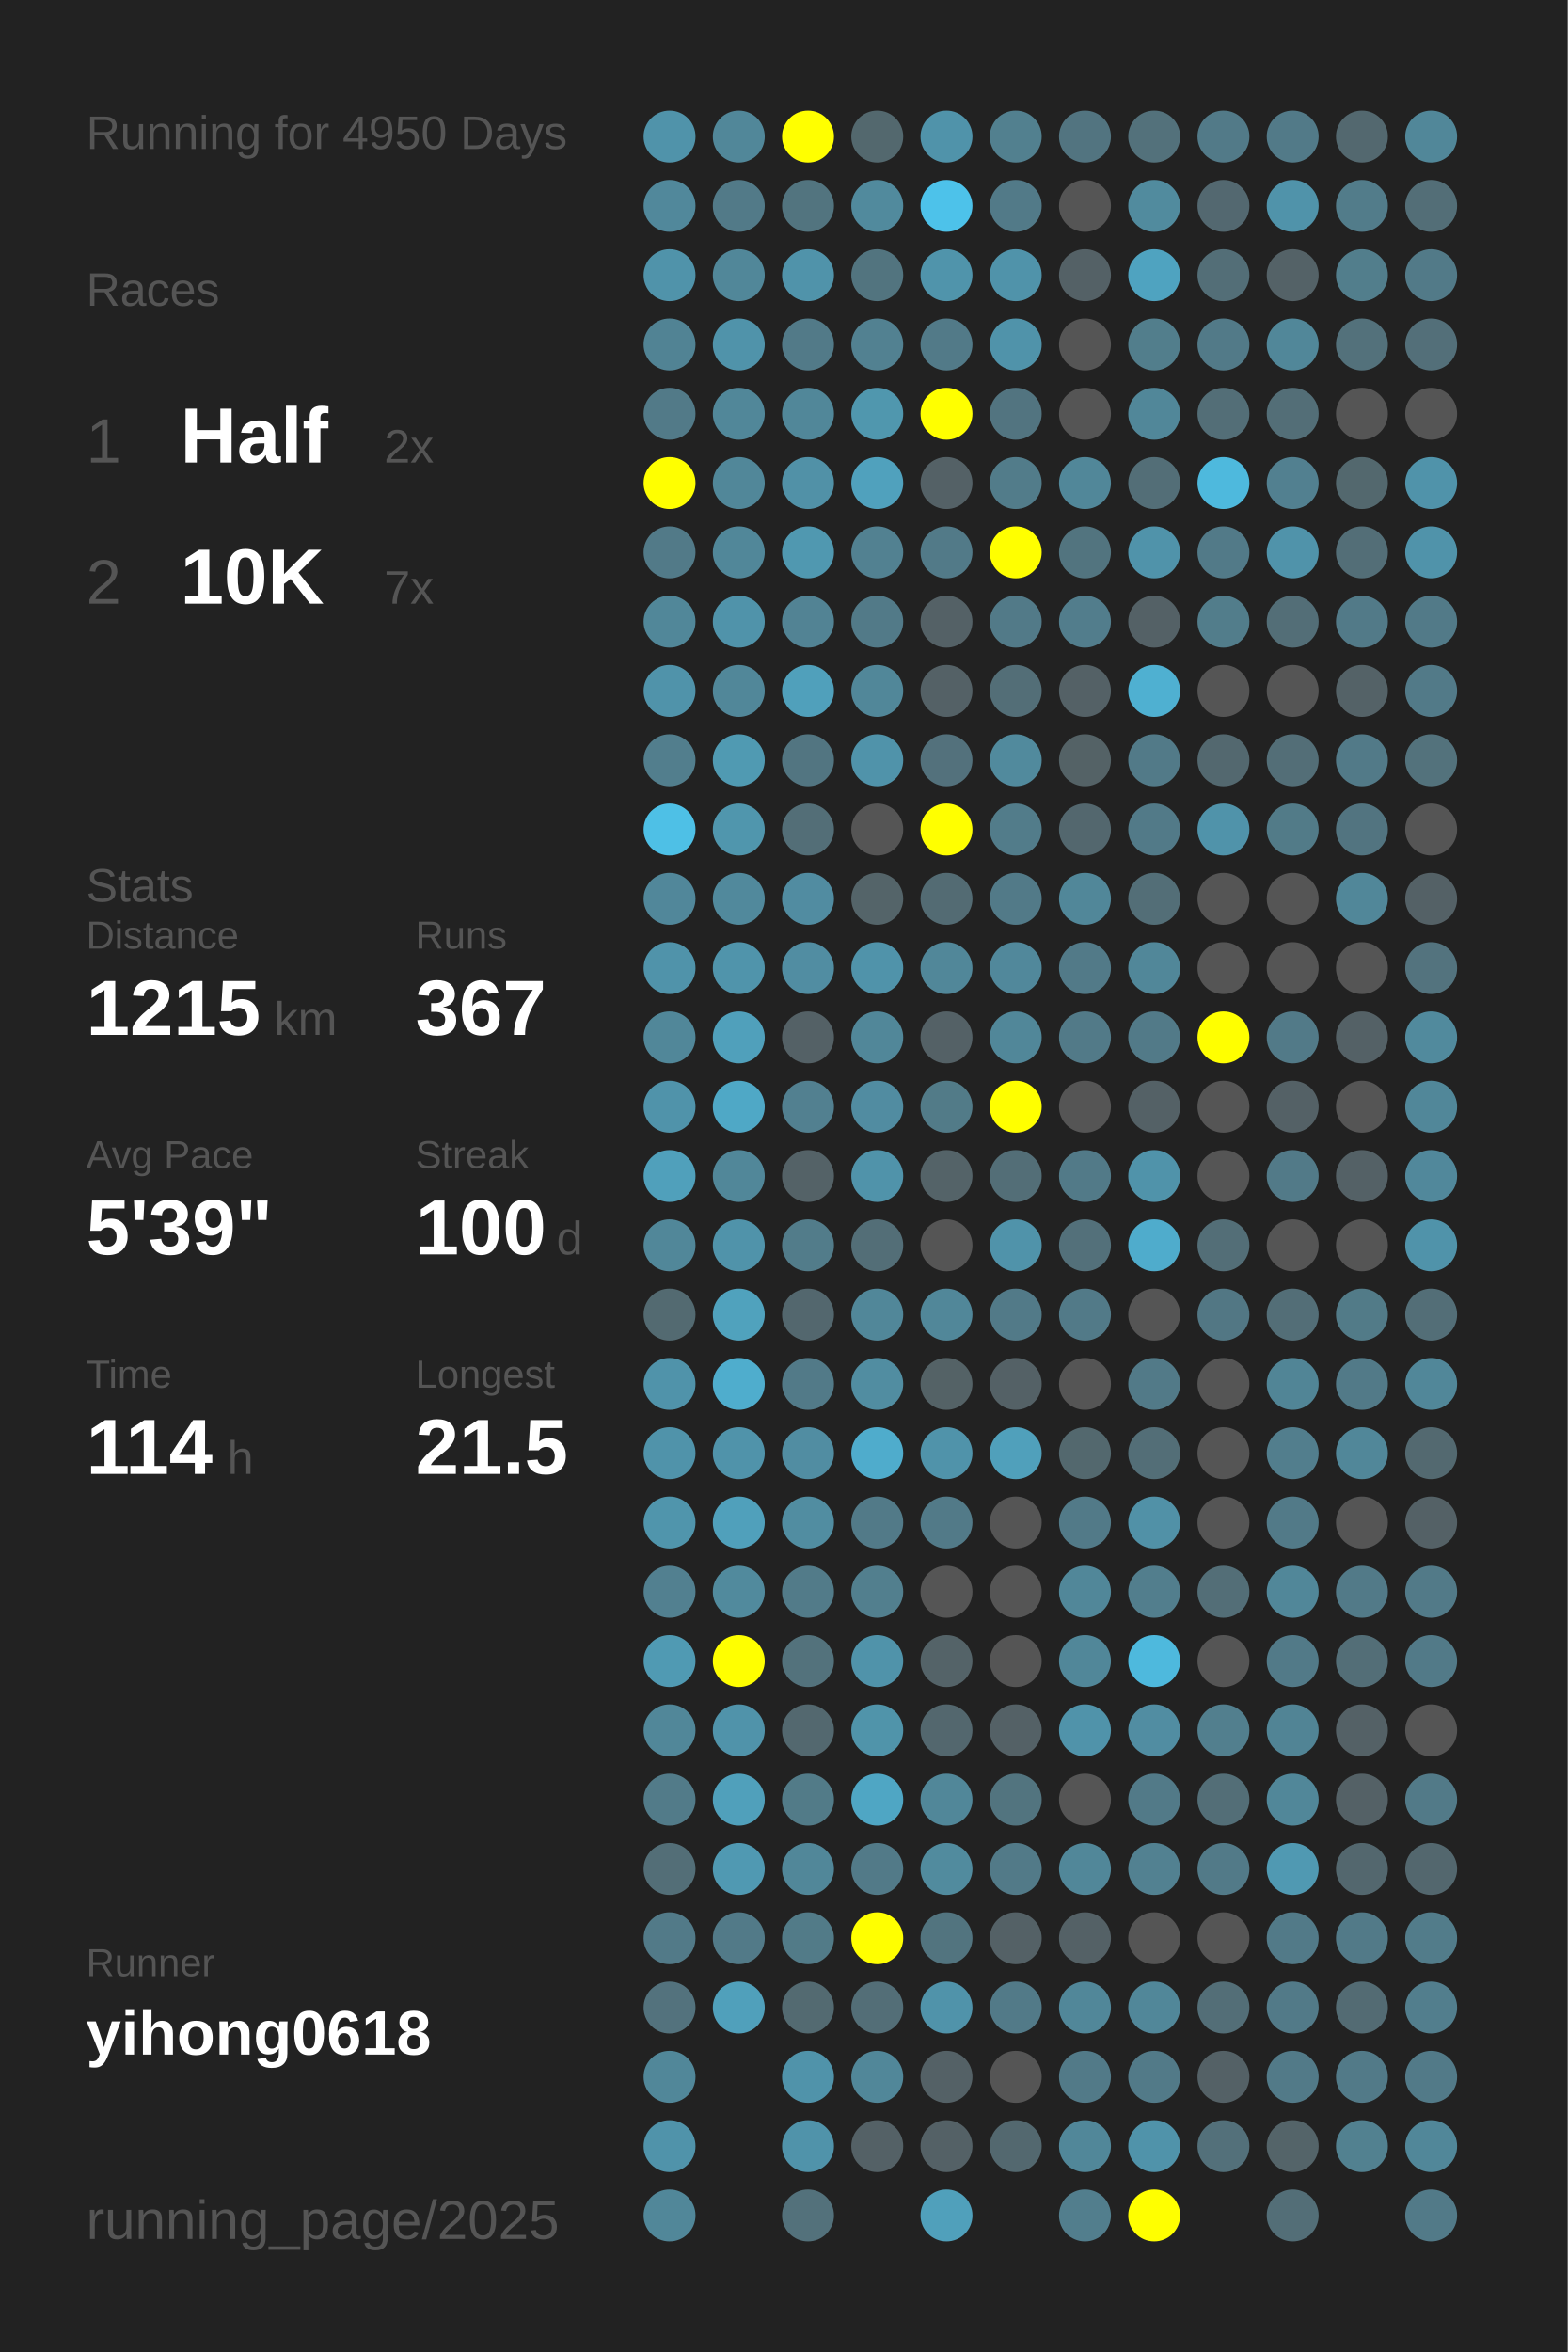
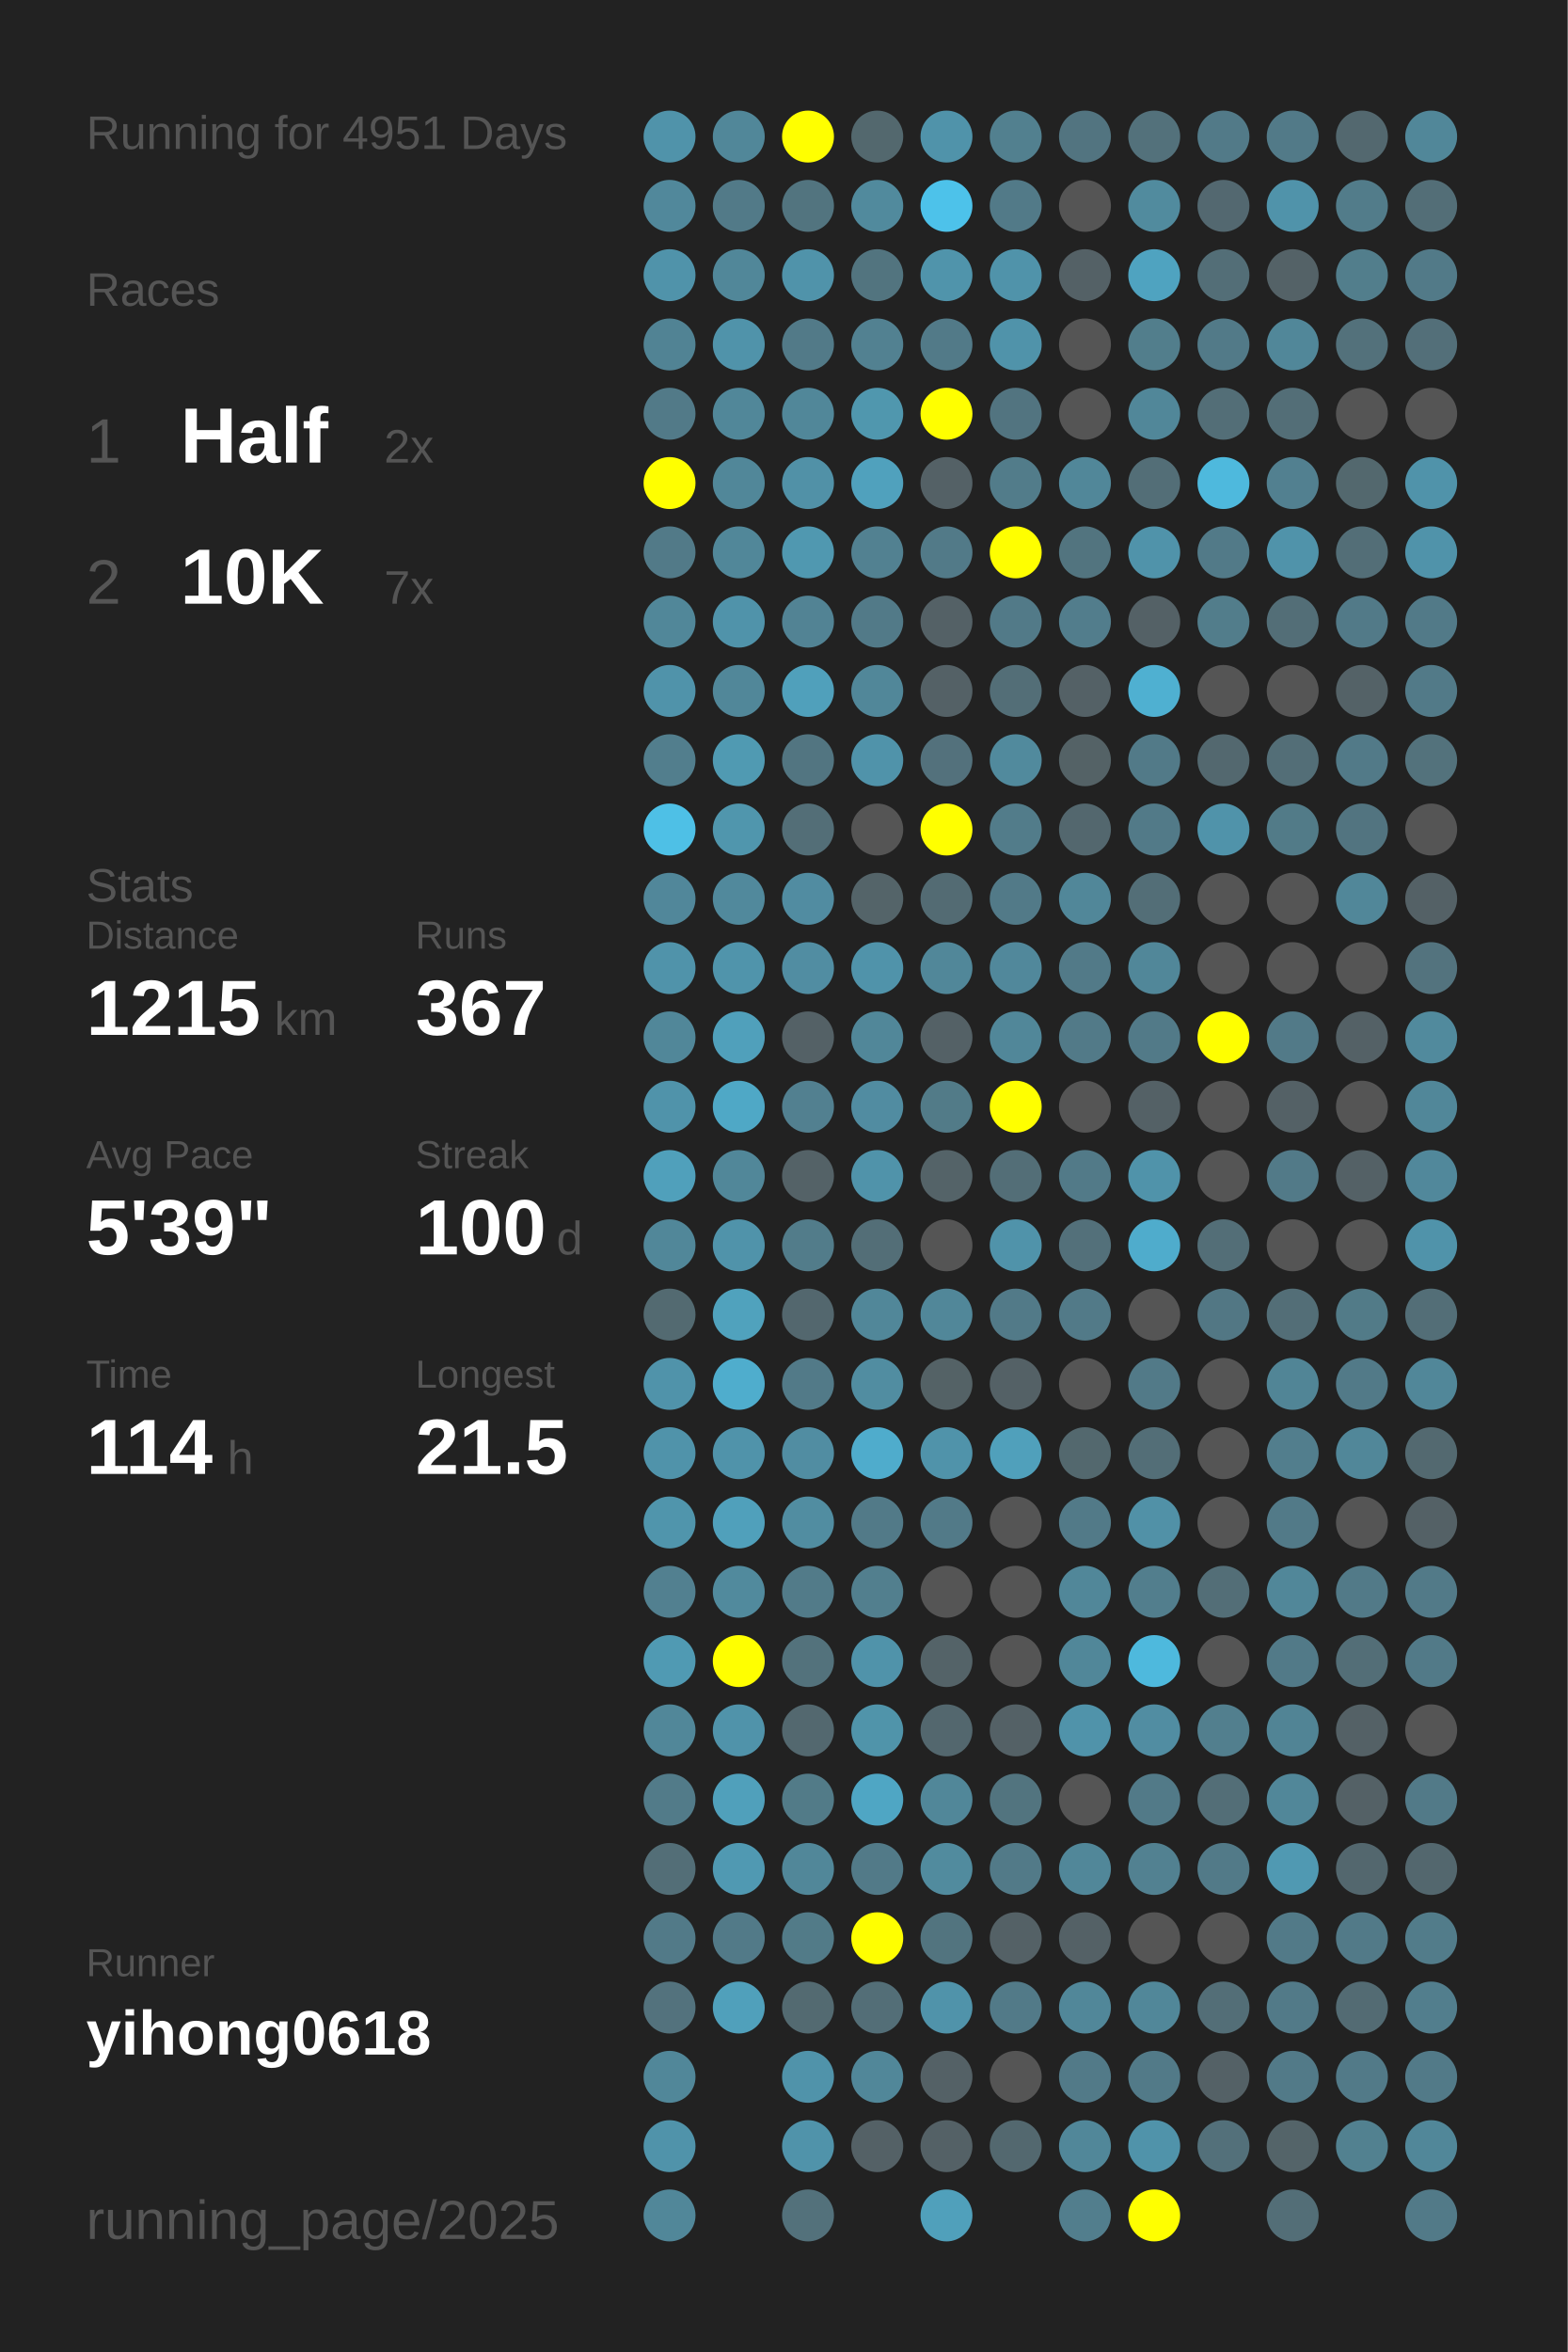
<svg xmlns="http://www.w3.org/2000/svg" baseProfile="full" height="300mm" version="1.1" viewBox="0,0,200,300" width="200mm">
  <defs />
  <rect fill="#222222" height="300" width="200" x="0" y="0" />
-   <text fill="#555555" style="font-size:6px; font-family:Arial;" x="11" y="19">Running for 4950 Days</text>
+   <text fill="#555555" style="font-size:6px; font-family:Arial;" x="11" y="19">Running for 4951 Days</text>
  <text fill="#555555" style="font-size:6px; font-family:Arial;" x="11" y="39">Races</text>
  <text fill="#555555" style="font-size:8px; font-family:Arial;" x="11" y="59">1</text>
  <text fill="#FFFFFF" style="font-size:10px; font-family:Arial; font-weight:bold;" x="23" y="59">Half</text>
  <text fill="#555555" style="font-size:6px; font-family:Arial;" x="49" y="59">2x</text>
  <text fill="#555555" style="font-size:8px; font-family:Arial;" x="11" y="77">2</text>
  <text fill="#FFFFFF" style="font-size:10px; font-family:Arial; font-weight:bold;" x="23" y="77">10K</text>
  <text fill="#555555" style="font-size:6px; font-family:Arial;" x="49" y="77">7x</text>
  <text fill="#555555" style="font-size:6px; font-family:Arial;" x="11" y="115">Stats</text>
  <text fill="#555555" style="font-size:5px; font-family:Arial;" x="11" y="121">Distance</text>
  <text fill="#FFFFFF" style="font-size:10px; font-family:Arial; font-weight:bold;" x="11" y="132">1215</text>
  <text fill="#555555" style="font-size:6px; font-family:Arial;" x="35" y="132">km</text>
  <text fill="#555555" style="font-size:5px; font-family:Arial;" x="53" y="121">Runs</text>
  <text fill="#FFFFFF" style="font-size:10px; font-family:Arial; font-weight:bold;" x="53" y="132">367</text>
  <text fill="#555555" style="font-size:5px; font-family:Arial;" x="11" y="149">Avg Pace</text>
  <text fill="#FFFFFF" style="font-size:10px; font-family:Arial; font-weight:bold;" x="11" y="160">5'39"</text>
  <text fill="#555555" style="font-size:5px; font-family:Arial;" x="53" y="149">Streak</text>
  <text fill="#FFFFFF" style="font-size:10px; font-family:Arial; font-weight:bold;" x="53" y="160">100</text>
  <text fill="#555555" style="font-size:6px; font-family:Arial;" x="71" y="160">d</text>
  <text fill="#555555" style="font-size:5px; font-family:Arial;" x="11" y="177">Time</text>
  <text fill="#FFFFFF" style="font-size:10px; font-family:Arial; font-weight:bold;" x="11" y="188">114</text>
  <text fill="#555555" style="font-size:6px; font-family:Arial;" x="29" y="188">h</text>
  <text fill="#555555" style="font-size:5px; font-family:Arial;" x="53" y="177">Longest</text>
  <text fill="#FFFFFF" style="font-size:10px; font-family:Arial; font-weight:bold;" x="53" y="188">21.5</text>
  <text fill="#555555" style="font-size:5px; font-family:Arial;" x="11" y="252.065">Runner</text>
  <text fill="#FFFFFF" style="font-size:8px; font-family:Arial; font-weight:bold;" x="11" y="262.065">yihong0618</text>
  <text fill="#555555" style="font-size:7px; font-family:Arial;" x="11" y="285.581">running_page/2025</text>
  <circle cx="85.417" cy="17.419" fill="#5093aa" r="3.312" />
  <circle cx="85.417" cy="26.258" fill="#51889b" r="3.312" />
  <circle cx="85.417" cy="35.097" fill="#5093aa" r="3.312" />
  <circle cx="85.417" cy="43.935" fill="#518394" r="3.312" />
  <circle cx="85.417" cy="52.774" fill="#527a88" r="3.312" />
  <circle cx="85.417" cy="61.613" fill="#FFFF00" r="3.312" />
  <circle cx="85.417" cy="70.452" fill="#527a88" r="3.312" />
  <circle cx="85.417" cy="79.29" fill="#518799" r="3.312" />
  <circle cx="85.417" cy="88.129" fill="#5093aa" r="3.312" />
  <circle cx="85.417" cy="96.968" fill="#527e8d" r="3.312" />
  <circle cx="85.417" cy="105.806" fill="#4ec0e6" r="3.312" />
  <circle cx="85.417" cy="114.645" fill="#51879a" r="3.312" />
  <circle cx="85.417" cy="123.484" fill="#5093aa" r="3.312" />
  <circle cx="85.417" cy="132.323" fill="#518799" r="3.312" />
  <circle cx="85.417" cy="141.161" fill="#5093aa" r="3.312" />
  <circle cx="85.417" cy="150" fill="#50a0bb" r="3.312" />
  <circle cx="85.417" cy="158.839" fill="#518799" r="3.312" />
  <circle cx="85.417" cy="167.677" fill="#536a71" r="3.312" />
  <circle cx="85.417" cy="176.516" fill="#5093aa" r="3.312" />
  <circle cx="85.417" cy="185.355" fill="#5093aa" r="3.312" />
  <circle cx="85.417" cy="194.194" fill="#5095ac" r="3.312" />
  <circle cx="85.417" cy="203.032" fill="#528090" r="3.312" />
  <circle cx="85.417" cy="211.871" fill="#509ab3" r="3.312" />
  <circle cx="85.417" cy="220.71" fill="#518799" r="3.312" />
  <circle cx="85.417" cy="229.548" fill="#527b89" r="3.312" />
  <circle cx="85.417" cy="238.387" fill="#536e77" r="3.312" />
  <circle cx="85.417" cy="247.226" fill="#527a88" r="3.312" />
  <circle cx="85.417" cy="256.065" fill="#53727d" r="3.312" />
  <circle cx="85.417" cy="264.903" fill="#518799" r="3.312" />
  <circle cx="85.417" cy="273.742" fill="#5093aa" r="3.312" />
  <circle cx="85.417" cy="282.581" fill="#518799" r="3.312" />
  <circle cx="94.25" cy="17.419" fill="#518799" r="3.312" />
  <circle cx="94.25" cy="26.258" fill="#527a88" r="3.312" />
  <circle cx="94.25" cy="35.097" fill="#518799" r="3.312" />
  <circle cx="94.25" cy="43.935" fill="#5093aa" r="3.312" />
  <circle cx="94.25" cy="52.774" fill="#518799" r="3.312" />
  <circle cx="94.25" cy="61.613" fill="#518799" r="3.312" />
  <circle cx="94.25" cy="70.452" fill="#518799" r="3.312" />
  <circle cx="94.25" cy="79.29" fill="#5093aa" r="3.312" />
  <circle cx="94.25" cy="88.129" fill="#518799" r="3.312" />
  <circle cx="94.25" cy="96.968" fill="#509ab2" r="3.312" />
  <circle cx="94.25" cy="105.806" fill="#5096ad" r="3.312" />
  <circle cx="94.25" cy="114.645" fill="#51899c" r="3.312" />
  <circle cx="94.25" cy="123.484" fill="#5094ab" r="3.312" />
  <circle cx="94.25" cy="132.323" fill="#50a0bb" r="3.312" />
  <circle cx="94.25" cy="141.161" fill="#4fa8c6" r="3.312" />
  <circle cx="94.25" cy="150" fill="#518799" r="3.312" />
  <circle cx="94.25" cy="158.839" fill="#5093aa" r="3.312" />
  <circle cx="94.25" cy="167.677" fill="#50a2bd" r="3.312" />
  <circle cx="94.25" cy="176.516" fill="#4fadcd" r="3.312" />
  <circle cx="94.25" cy="185.355" fill="#5093aa" r="3.312" />
  <circle cx="94.25" cy="194.194" fill="#50a0bb" r="3.312" />
  <circle cx="94.25" cy="203.032" fill="#518a9d" r="3.312" />
  <circle cx="94.25" cy="211.871" fill="#FFFF00" r="3.312" />
  <circle cx="94.25" cy="220.71" fill="#5093aa" r="3.312" />
  <circle cx="94.25" cy="229.548" fill="#50a0bb" r="3.312" />
  <circle cx="94.25" cy="238.387" fill="#5099b2" r="3.312" />
  <circle cx="94.25" cy="247.226" fill="#527a88" r="3.312" />
  <circle cx="94.25" cy="256.065" fill="#50a0bb" r="3.312" />
  <circle cx="103.083" cy="17.419" fill="#FFFF00" r="3.312" />
  <circle cx="103.083" cy="26.258" fill="#52747f" r="3.312" />
  <circle cx="103.083" cy="35.097" fill="#5093aa" r="3.312" />
  <circle cx="103.083" cy="43.935" fill="#527a88" r="3.312" />
  <circle cx="103.083" cy="52.774" fill="#518799" r="3.312" />
  <circle cx="103.083" cy="61.613" fill="#5191a7" r="3.312" />
  <circle cx="103.083" cy="70.452" fill="#5098b0" r="3.312" />
  <circle cx="103.083" cy="79.29" fill="#528394" r="3.312" />
  <circle cx="103.083" cy="88.129" fill="#50a0bb" r="3.312" />
  <circle cx="103.083" cy="96.968" fill="#527581" r="3.312" />
  <circle cx="103.083" cy="105.806" fill="#536e77" r="3.312" />
  <circle cx="103.083" cy="114.645" fill="#518ca1" r="3.312" />
  <circle cx="103.083" cy="123.484" fill="#518da2" r="3.312" />
  <circle cx="103.083" cy="132.323" fill="#546166" r="3.312" />
  <circle cx="103.083" cy="141.161" fill="#528090" r="3.312" />
  <circle cx="103.083" cy="150" fill="#546267" r="3.312" />
  <circle cx="103.083" cy="158.839" fill="#527c8a" r="3.312" />
  <circle cx="103.083" cy="167.677" fill="#53676e" r="3.312" />
  <circle cx="103.083" cy="176.516" fill="#527a88" r="3.312" />
  <circle cx="103.083" cy="185.355" fill="#518da2" r="3.312" />
  <circle cx="103.083" cy="194.194" fill="#518da1" r="3.312" />
  <circle cx="103.083" cy="203.032" fill="#527b89" r="3.312" />
  <circle cx="103.083" cy="211.871" fill="#53727c" r="3.312" />
  <circle cx="103.083" cy="220.71" fill="#53686f" r="3.312" />
  <circle cx="103.083" cy="229.548" fill="#527b88" r="3.312" />
  <circle cx="103.083" cy="238.387" fill="#518799" r="3.312" />
  <circle cx="103.083" cy="247.226" fill="#527b88" r="3.312" />
  <circle cx="103.083" cy="256.065" fill="#536a71" r="3.312" />
  <circle cx="103.083" cy="264.903" fill="#5093aa" r="3.312" />
  <circle cx="103.083" cy="273.742" fill="#5093aa" r="3.312" />
  <circle cx="103.083" cy="282.581" fill="#53717b" r="3.312" />
  <circle cx="111.917" cy="17.419" fill="#53686e" r="3.312" />
  <circle cx="111.917" cy="26.258" fill="#518a9d" r="3.312" />
  <circle cx="111.917" cy="35.097" fill="#52747f" r="3.312" />
  <circle cx="111.917" cy="43.935" fill="#528191" r="3.312" />
  <circle cx="111.917" cy="52.774" fill="#5097ae" r="3.312" />
  <circle cx="111.917" cy="61.613" fill="#50a1bd" r="3.312" />
  <circle cx="111.917" cy="70.452" fill="#528191" r="3.312" />
  <circle cx="111.917" cy="79.29" fill="#527a88" r="3.312" />
  <circle cx="111.917" cy="88.129" fill="#518799" r="3.312" />
  <circle cx="111.917" cy="96.968" fill="#5093aa" r="3.312" />
  <circle cx="111.917" cy="105.806" fill="#555555" r="3.312" />
  <circle cx="111.917" cy="114.645" fill="#546469" r="3.312" />
  <circle cx="111.917" cy="123.484" fill="#5093aa" r="3.312" />
  <circle cx="111.917" cy="132.323" fill="#518799" r="3.312" />
  <circle cx="111.917" cy="141.161" fill="#518ca1" r="3.312" />
  <circle cx="111.917" cy="150" fill="#5093aa" r="3.312" />
  <circle cx="111.917" cy="158.839" fill="#536e77" r="3.312" />
  <circle cx="111.917" cy="167.677" fill="#518799" r="3.312" />
  <circle cx="111.917" cy="176.516" fill="#518da1" r="3.312" />
  <circle cx="111.917" cy="185.355" fill="#4faccc" r="3.312" />
  <circle cx="111.917" cy="194.194" fill="#527a88" r="3.312" />
  <circle cx="111.917" cy="203.032" fill="#527f8e" r="3.312" />
  <circle cx="111.917" cy="211.871" fill="#5093aa" r="3.312" />
  <circle cx="111.917" cy="220.71" fill="#5094aa" r="3.312" />
  <circle cx="111.917" cy="229.548" fill="#4fa6c4" r="3.312" />
  <circle cx="111.917" cy="238.387" fill="#527a88" r="3.312" />
  <circle cx="111.917" cy="247.226" fill="#FFFF00" r="3.312" />
  <circle cx="111.917" cy="256.065" fill="#536e77" r="3.312" />
  <circle cx="111.917" cy="264.903" fill="#518799" r="3.312" />
  <circle cx="111.917" cy="273.742" fill="#546166" r="3.312" />
  <circle cx="120.75" cy="17.419" fill="#5093aa" r="3.312" />
  <circle cx="120.75" cy="26.258" fill="#4dc2ea" r="3.312" />
  <circle cx="120.75" cy="35.097" fill="#5094ab" r="3.312" />
  <circle cx="120.75" cy="43.935" fill="#527a88" r="3.312" />
  <circle cx="120.75" cy="52.774" fill="#FFFF00" r="3.312" />
  <circle cx="120.75" cy="61.613" fill="#546166" r="3.312" />
  <circle cx="120.75" cy="70.452" fill="#527a88" r="3.312" />
  <circle cx="120.75" cy="79.29" fill="#546166" r="3.312" />
  <circle cx="120.75" cy="88.129" fill="#546166" r="3.312" />
  <circle cx="120.75" cy="96.968" fill="#53717c" r="3.312" />
  <circle cx="120.75" cy="105.806" fill="#FFFF00" r="3.312" />
  <circle cx="120.75" cy="114.645" fill="#536b73" r="3.312" />
  <circle cx="120.75" cy="123.484" fill="#518799" r="3.312" />
  <circle cx="120.75" cy="132.323" fill="#546166" r="3.312" />
  <circle cx="120.75" cy="141.161" fill="#527b88" r="3.312" />
  <circle cx="120.75" cy="150" fill="#546368" r="3.312" />
  <circle cx="120.75" cy="158.839" fill="#555555" r="3.312" />
  <circle cx="120.75" cy="167.677" fill="#518799" r="3.312" />
  <circle cx="120.75" cy="176.516" fill="#546266" r="3.312" />
  <circle cx="120.75" cy="185.355" fill="#5093aa" r="3.312" />
  <circle cx="120.75" cy="194.194" fill="#527a88" r="3.312" />
  <circle cx="120.75" cy="203.032" fill="#555555" r="3.312" />
  <circle cx="120.75" cy="211.871" fill="#546368" r="3.312" />
  <circle cx="120.75" cy="220.71" fill="#53676e" r="3.312" />
  <circle cx="120.75" cy="229.548" fill="#518799" r="3.312" />
  <circle cx="120.75" cy="238.387" fill="#518b9e" r="3.312" />
  <circle cx="120.75" cy="247.226" fill="#52747f" r="3.312" />
  <circle cx="120.75" cy="256.065" fill="#5093aa" r="3.312" />
  <circle cx="120.75" cy="264.903" fill="#546166" r="3.312" />
  <circle cx="120.75" cy="273.742" fill="#546166" r="3.312" />
  <circle cx="120.75" cy="282.581" fill="#50a0bb" r="3.312" />
  <circle cx="129.583" cy="17.419" fill="#52808f" r="3.312" />
  <circle cx="129.583" cy="26.258" fill="#527a88" r="3.312" />
  <circle cx="129.583" cy="35.097" fill="#5093aa" r="3.312" />
  <circle cx="129.583" cy="43.935" fill="#5093aa" r="3.312" />
  <circle cx="129.583" cy="52.774" fill="#527480" r="3.312" />
  <circle cx="129.583" cy="61.613" fill="#527c8a" r="3.312" />
  <circle cx="129.583" cy="70.452" fill="#FFFF00" r="3.312" />
  <circle cx="129.583" cy="79.29" fill="#527a88" r="3.312" />
  <circle cx="129.583" cy="88.129" fill="#536e77" r="3.312" />
  <circle cx="129.583" cy="96.968" fill="#518a9d" r="3.312" />
  <circle cx="129.583" cy="105.806" fill="#527c8a" r="3.312" />
  <circle cx="129.583" cy="114.645" fill="#527a88" r="3.312" />
  <circle cx="129.583" cy="123.484" fill="#51889b" r="3.312" />
  <circle cx="129.583" cy="132.323" fill="#518799" r="3.312" />
  <circle cx="129.583" cy="141.161" fill="#FFFF00" r="3.312" />
  <circle cx="129.583" cy="150" fill="#536e77" r="3.312" />
  <circle cx="129.583" cy="158.839" fill="#5093aa" r="3.312" />
  <circle cx="129.583" cy="167.677" fill="#527a88" r="3.312" />
  <circle cx="129.583" cy="176.516" fill="#546166" r="3.312" />
  <circle cx="129.583" cy="185.355" fill="#50a0bb" r="3.312" />
  <circle cx="129.583" cy="194.194" fill="#555555" r="3.312" />
  <circle cx="129.583" cy="203.032" fill="#555555" r="3.312" />
  <circle cx="129.583" cy="211.871" fill="#555555" r="3.312" />
  <circle cx="129.583" cy="220.71" fill="#546166" r="3.312" />
  <circle cx="129.583" cy="229.548" fill="#52747f" r="3.312" />
  <circle cx="129.583" cy="238.387" fill="#527a88" r="3.312" />
  <circle cx="129.583" cy="247.226" fill="#546166" r="3.312" />
  <circle cx="129.583" cy="256.065" fill="#527a88" r="3.312" />
  <circle cx="129.583" cy="264.903" fill="#555555" r="3.312" />
  <circle cx="129.583" cy="273.742" fill="#53686f" r="3.312" />
  <circle cx="138.417" cy="17.419" fill="#527480" r="3.312" />
  <circle cx="138.417" cy="26.258" fill="#555555" r="3.312" />
  <circle cx="138.417" cy="35.097" fill="#546166" r="3.312" />
  <circle cx="138.417" cy="43.935" fill="#555555" r="3.312" />
  <circle cx="138.417" cy="52.774" fill="#555555" r="3.312" />
  <circle cx="138.417" cy="61.613" fill="#518799" r="3.312" />
  <circle cx="138.417" cy="70.452" fill="#52747f" r="3.312" />
  <circle cx="138.417" cy="79.29" fill="#527d8c" r="3.312" />
  <circle cx="138.417" cy="88.129" fill="#546166" r="3.312" />
  <circle cx="138.417" cy="96.968" fill="#546266" r="3.312" />
  <circle cx="138.417" cy="105.806" fill="#53676e" r="3.312" />
  <circle cx="138.417" cy="114.645" fill="#518799" r="3.312" />
  <circle cx="138.417" cy="123.484" fill="#527a88" r="3.312" />
  <circle cx="138.417" cy="132.323" fill="#527a88" r="3.312" />
  <circle cx="138.417" cy="141.161" fill="#555555" r="3.312" />
  <circle cx="138.417" cy="150" fill="#527a88" r="3.312" />
  <circle cx="138.417" cy="158.839" fill="#53707a" r="3.312" />
  <circle cx="138.417" cy="167.677" fill="#527a88" r="3.312" />
  <circle cx="138.417" cy="176.516" fill="#555555" r="3.312" />
  <circle cx="138.417" cy="185.355" fill="#53686e" r="3.312" />
  <circle cx="138.417" cy="194.194" fill="#527a88" r="3.312" />
  <circle cx="138.417" cy="203.032" fill="#518799" r="3.312" />
  <circle cx="138.417" cy="211.871" fill="#518799" r="3.312" />
  <circle cx="138.417" cy="220.71" fill="#5093aa" r="3.312" />
  <circle cx="138.417" cy="229.548" fill="#555555" r="3.312" />
  <circle cx="138.417" cy="238.387" fill="#518799" r="3.312" />
  <circle cx="138.417" cy="247.226" fill="#546166" r="3.312" />
  <circle cx="138.417" cy="256.065" fill="#518799" r="3.312" />
  <circle cx="138.417" cy="264.903" fill="#527a88" r="3.312" />
  <circle cx="138.417" cy="273.742" fill="#518799" r="3.312" />
  <circle cx="138.417" cy="282.581" fill="#527e8d" r="3.312" />
  <circle cx="147.25" cy="17.419" fill="#53717b" r="3.312" />
  <circle cx="147.25" cy="26.258" fill="#518b9e" r="3.312" />
  <circle cx="147.25" cy="35.097" fill="#4fa3c0" r="3.312" />
  <circle cx="147.25" cy="43.935" fill="#527e8c" r="3.312" />
  <circle cx="147.25" cy="52.774" fill="#518799" r="3.312" />
  <circle cx="147.25" cy="61.613" fill="#536e77" r="3.312" />
  <circle cx="147.25" cy="70.452" fill="#5093aa" r="3.312" />
  <circle cx="147.25" cy="79.29" fill="#546166" r="3.312" />
  <circle cx="147.25" cy="88.129" fill="#4fb0d1" r="3.312" />
  <circle cx="147.25" cy="96.968" fill="#527a88" r="3.312" />
  <circle cx="147.25" cy="105.806" fill="#527a88" r="3.312" />
  <circle cx="147.25" cy="114.645" fill="#536e77" r="3.312" />
  <circle cx="147.25" cy="123.484" fill="#518799" r="3.312" />
  <circle cx="147.25" cy="132.323" fill="#527a88" r="3.312" />
  <circle cx="147.25" cy="141.161" fill="#546166" r="3.312" />
  <circle cx="147.25" cy="150" fill="#5093aa" r="3.312" />
  <circle cx="147.25" cy="158.839" fill="#4faccc" r="3.312" />
  <circle cx="147.25" cy="167.677" fill="#555555" r="3.312" />
  <circle cx="147.25" cy="176.516" fill="#527a88" r="3.312" />
  <circle cx="147.25" cy="185.355" fill="#536e77" r="3.312" />
  <circle cx="147.25" cy="194.194" fill="#5191a7" r="3.312" />
  <circle cx="147.25" cy="203.032" fill="#527e8d" r="3.312" />
  <circle cx="147.25" cy="211.871" fill="#4eb9dd" r="3.312" />
  <circle cx="147.25" cy="220.71" fill="#518da2" r="3.312" />
  <circle cx="147.25" cy="229.548" fill="#527a88" r="3.312" />
  <circle cx="147.25" cy="238.387" fill="#528191" r="3.312" />
  <circle cx="147.25" cy="247.226" fill="#555555" r="3.312" />
  <circle cx="147.25" cy="256.065" fill="#518799" r="3.312" />
  <circle cx="147.25" cy="264.903" fill="#527a88" r="3.312" />
  <circle cx="147.25" cy="273.742" fill="#5093aa" r="3.312" />
  <circle cx="147.25" cy="282.581" fill="#FFFF00" r="3.312" />
  <circle cx="156.083" cy="17.419" fill="#527a88" r="3.312" />
  <circle cx="156.083" cy="26.258" fill="#536870" r="3.312" />
  <circle cx="156.083" cy="35.097" fill="#536e77" r="3.312" />
  <circle cx="156.083" cy="43.935" fill="#527a88" r="3.312" />
  <circle cx="156.083" cy="52.774" fill="#536e77" r="3.312" />
  <circle cx="156.083" cy="61.613" fill="#4eb9dd" r="3.312" />
  <circle cx="156.083" cy="70.452" fill="#527a88" r="3.312" />
  <circle cx="156.083" cy="79.29" fill="#527d8b" r="3.312" />
  <circle cx="156.083" cy="88.129" fill="#555555" r="3.312" />
  <circle cx="156.083" cy="96.968" fill="#53686f" r="3.312" />
  <circle cx="156.083" cy="105.806" fill="#5093aa" r="3.312" />
  <circle cx="156.083" cy="114.645" fill="#555555" r="3.312" />
  <circle cx="156.083" cy="123.484" fill="#555555" r="3.312" />
  <circle cx="156.083" cy="132.323" fill="#FFFF00" r="3.312" />
  <circle cx="156.083" cy="141.161" fill="#555555" r="3.312" />
  <circle cx="156.083" cy="150" fill="#555555" r="3.312" />
  <circle cx="156.083" cy="158.839" fill="#536e77" r="3.312" />
  <circle cx="156.083" cy="167.677" fill="#527784" r="3.312" />
  <circle cx="156.083" cy="176.516" fill="#555555" r="3.312" />
  <circle cx="156.083" cy="185.355" fill="#555555" r="3.312" />
  <circle cx="156.083" cy="194.194" fill="#555555" r="3.312" />
  <circle cx="156.083" cy="203.032" fill="#536e77" r="3.312" />
  <circle cx="156.083" cy="211.871" fill="#555555" r="3.312" />
  <circle cx="156.083" cy="220.71" fill="#527f8e" r="3.312" />
  <circle cx="156.083" cy="229.548" fill="#536e77" r="3.312" />
  <circle cx="156.083" cy="238.387" fill="#527a88" r="3.312" />
  <circle cx="156.083" cy="247.226" fill="#555555" r="3.312" />
  <circle cx="156.083" cy="256.065" fill="#536e77" r="3.312" />
  <circle cx="156.083" cy="264.903" fill="#546166" r="3.312" />
  <circle cx="156.083" cy="273.742" fill="#53707a" r="3.312" />
  <circle cx="164.917" cy="17.419" fill="#527a88" r="3.312" />
  <circle cx="164.917" cy="26.258" fill="#5093aa" r="3.312" />
  <circle cx="164.917" cy="35.097" fill="#546267" r="3.312" />
  <circle cx="164.917" cy="43.935" fill="#518799" r="3.312" />
  <circle cx="164.917" cy="52.774" fill="#536e77" r="3.312" />
  <circle cx="164.917" cy="61.613" fill="#528090" r="3.312" />
  <circle cx="164.917" cy="70.452" fill="#5093aa" r="3.312" />
  <circle cx="164.917" cy="79.29" fill="#536e77" r="3.312" />
  <circle cx="164.917" cy="88.129" fill="#555555" r="3.312" />
  <circle cx="164.917" cy="96.968" fill="#536e77" r="3.312" />
  <circle cx="164.917" cy="105.806" fill="#527b88" r="3.312" />
  <circle cx="164.917" cy="114.645" fill="#555555" r="3.312" />
  <circle cx="164.917" cy="123.484" fill="#555555" r="3.312" />
  <circle cx="164.917" cy="132.323" fill="#527a88" r="3.312" />
  <circle cx="164.917" cy="141.161" fill="#546166" r="3.312" />
  <circle cx="164.917" cy="150" fill="#527a88" r="3.312" />
  <circle cx="164.917" cy="158.839" fill="#555555" r="3.312" />
  <circle cx="164.917" cy="167.677" fill="#536e77" r="3.312" />
  <circle cx="164.917" cy="176.516" fill="#518596" r="3.312" />
  <circle cx="164.917" cy="185.355" fill="#527e8d" r="3.312" />
  <circle cx="164.917" cy="194.194" fill="#527a88" r="3.312" />
  <circle cx="164.917" cy="203.032" fill="#518799" r="3.312" />
  <circle cx="164.917" cy="211.871" fill="#527a88" r="3.312" />
  <circle cx="164.917" cy="220.71" fill="#518495" r="3.312" />
  <circle cx="164.917" cy="229.548" fill="#518799" r="3.312" />
  <circle cx="164.917" cy="238.387" fill="#5099b2" r="3.312" />
  <circle cx="164.917" cy="247.226" fill="#527a88" r="3.312" />
  <circle cx="164.917" cy="256.065" fill="#527a88" r="3.312" />
  <circle cx="164.917" cy="264.903" fill="#527a88" r="3.312" />
  <circle cx="164.917" cy="273.742" fill="#546469" r="3.312" />
  <circle cx="164.917" cy="282.581" fill="#536e77" r="3.312" />
  <circle cx="173.75" cy="17.419" fill="#53686f" r="3.312" />
  <circle cx="173.75" cy="26.258" fill="#527c8a" r="3.312" />
  <circle cx="173.75" cy="35.097" fill="#527e8c" r="3.312" />
  <circle cx="173.75" cy="43.935" fill="#53717b" r="3.312" />
  <circle cx="173.75" cy="52.774" fill="#555555" r="3.312" />
  <circle cx="173.75" cy="61.613" fill="#53686e" r="3.312" />
  <circle cx="173.75" cy="70.452" fill="#536e77" r="3.312" />
  <circle cx="173.75" cy="79.29" fill="#527a88" r="3.312" />
  <circle cx="173.75" cy="88.129" fill="#546267" r="3.312" />
  <circle cx="173.75" cy="96.968" fill="#527a88" r="3.312" />
  <circle cx="173.75" cy="105.806" fill="#527480" r="3.312" />
  <circle cx="173.75" cy="114.645" fill="#518799" r="3.312" />
  <circle cx="173.75" cy="123.484" fill="#555555" r="3.312" />
  <circle cx="173.75" cy="132.323" fill="#546166" r="3.312" />
  <circle cx="173.75" cy="141.161" fill="#555555" r="3.312" />
  <circle cx="173.75" cy="150" fill="#546166" r="3.312" />
  <circle cx="173.75" cy="158.839" fill="#555555" r="3.312" />
  <circle cx="173.75" cy="167.677" fill="#527b88" r="3.312" />
  <circle cx="173.75" cy="176.516" fill="#527a88" r="3.312" />
  <circle cx="173.75" cy="185.355" fill="#518799" r="3.312" />
  <circle cx="173.75" cy="194.194" fill="#555555" r="3.312" />
  <circle cx="173.75" cy="203.032" fill="#527a88" r="3.312" />
  <circle cx="173.75" cy="211.871" fill="#536e77" r="3.312" />
  <circle cx="173.75" cy="220.71" fill="#546166" r="3.312" />
  <circle cx="173.75" cy="229.548" fill="#546166" r="3.312" />
  <circle cx="173.75" cy="238.387" fill="#53676e" r="3.312" />
  <circle cx="173.75" cy="247.226" fill="#527a88" r="3.312" />
  <circle cx="173.75" cy="256.065" fill="#536b73" r="3.312" />
  <circle cx="173.75" cy="264.903" fill="#527a88" r="3.312" />
  <circle cx="173.75" cy="273.742" fill="#528190" r="3.312" />
  <circle cx="182.583" cy="17.419" fill="#518799" r="3.312" />
  <circle cx="182.583" cy="26.258" fill="#536e77" r="3.312" />
  <circle cx="182.583" cy="35.097" fill="#527a88" r="3.312" />
  <circle cx="182.583" cy="43.935" fill="#536f79" r="3.312" />
  <circle cx="182.583" cy="52.774" fill="#555555" r="3.312" />
  <circle cx="182.583" cy="61.613" fill="#5093aa" r="3.312" />
  <circle cx="182.583" cy="70.452" fill="#5093aa" r="3.312" />
  <circle cx="182.583" cy="79.29" fill="#527a88" r="3.312" />
  <circle cx="182.583" cy="88.129" fill="#527a88" r="3.312" />
  <circle cx="182.583" cy="96.968" fill="#53727c" r="3.312" />
  <circle cx="182.583" cy="105.806" fill="#555555" r="3.312" />
  <circle cx="182.583" cy="114.645" fill="#546166" r="3.312" />
  <circle cx="182.583" cy="123.484" fill="#53737e" r="3.312" />
  <circle cx="182.583" cy="132.323" fill="#518a9d" r="3.312" />
  <circle cx="182.583" cy="141.161" fill="#518799" r="3.312" />
  <circle cx="182.583" cy="150" fill="#51889b" r="3.312" />
  <circle cx="182.583" cy="158.839" fill="#5093aa" r="3.312" />
  <circle cx="182.583" cy="167.677" fill="#536e77" r="3.312" />
  <circle cx="182.583" cy="176.516" fill="#518799" r="3.312" />
  <circle cx="182.583" cy="185.355" fill="#536970" r="3.312" />
  <circle cx="182.583" cy="194.194" fill="#546166" r="3.312" />
  <circle cx="182.583" cy="203.032" fill="#527a88" r="3.312" />
  <circle cx="182.583" cy="211.871" fill="#527a88" r="3.312" />
  <circle cx="182.583" cy="220.71" fill="#555555" r="3.312" />
  <circle cx="182.583" cy="229.548" fill="#527a88" r="3.312" />
  <circle cx="182.583" cy="238.387" fill="#53676e" r="3.312" />
  <circle cx="182.583" cy="247.226" fill="#527c8a" r="3.312" />
  <circle cx="182.583" cy="256.065" fill="#527e8d" r="3.312" />
  <circle cx="182.583" cy="264.903" fill="#527a88" r="3.312" />
  <circle cx="182.583" cy="273.742" fill="#518799" r="3.312" />
  <circle cx="182.583" cy="282.581" fill="#527a88" r="3.312" />
</svg>
